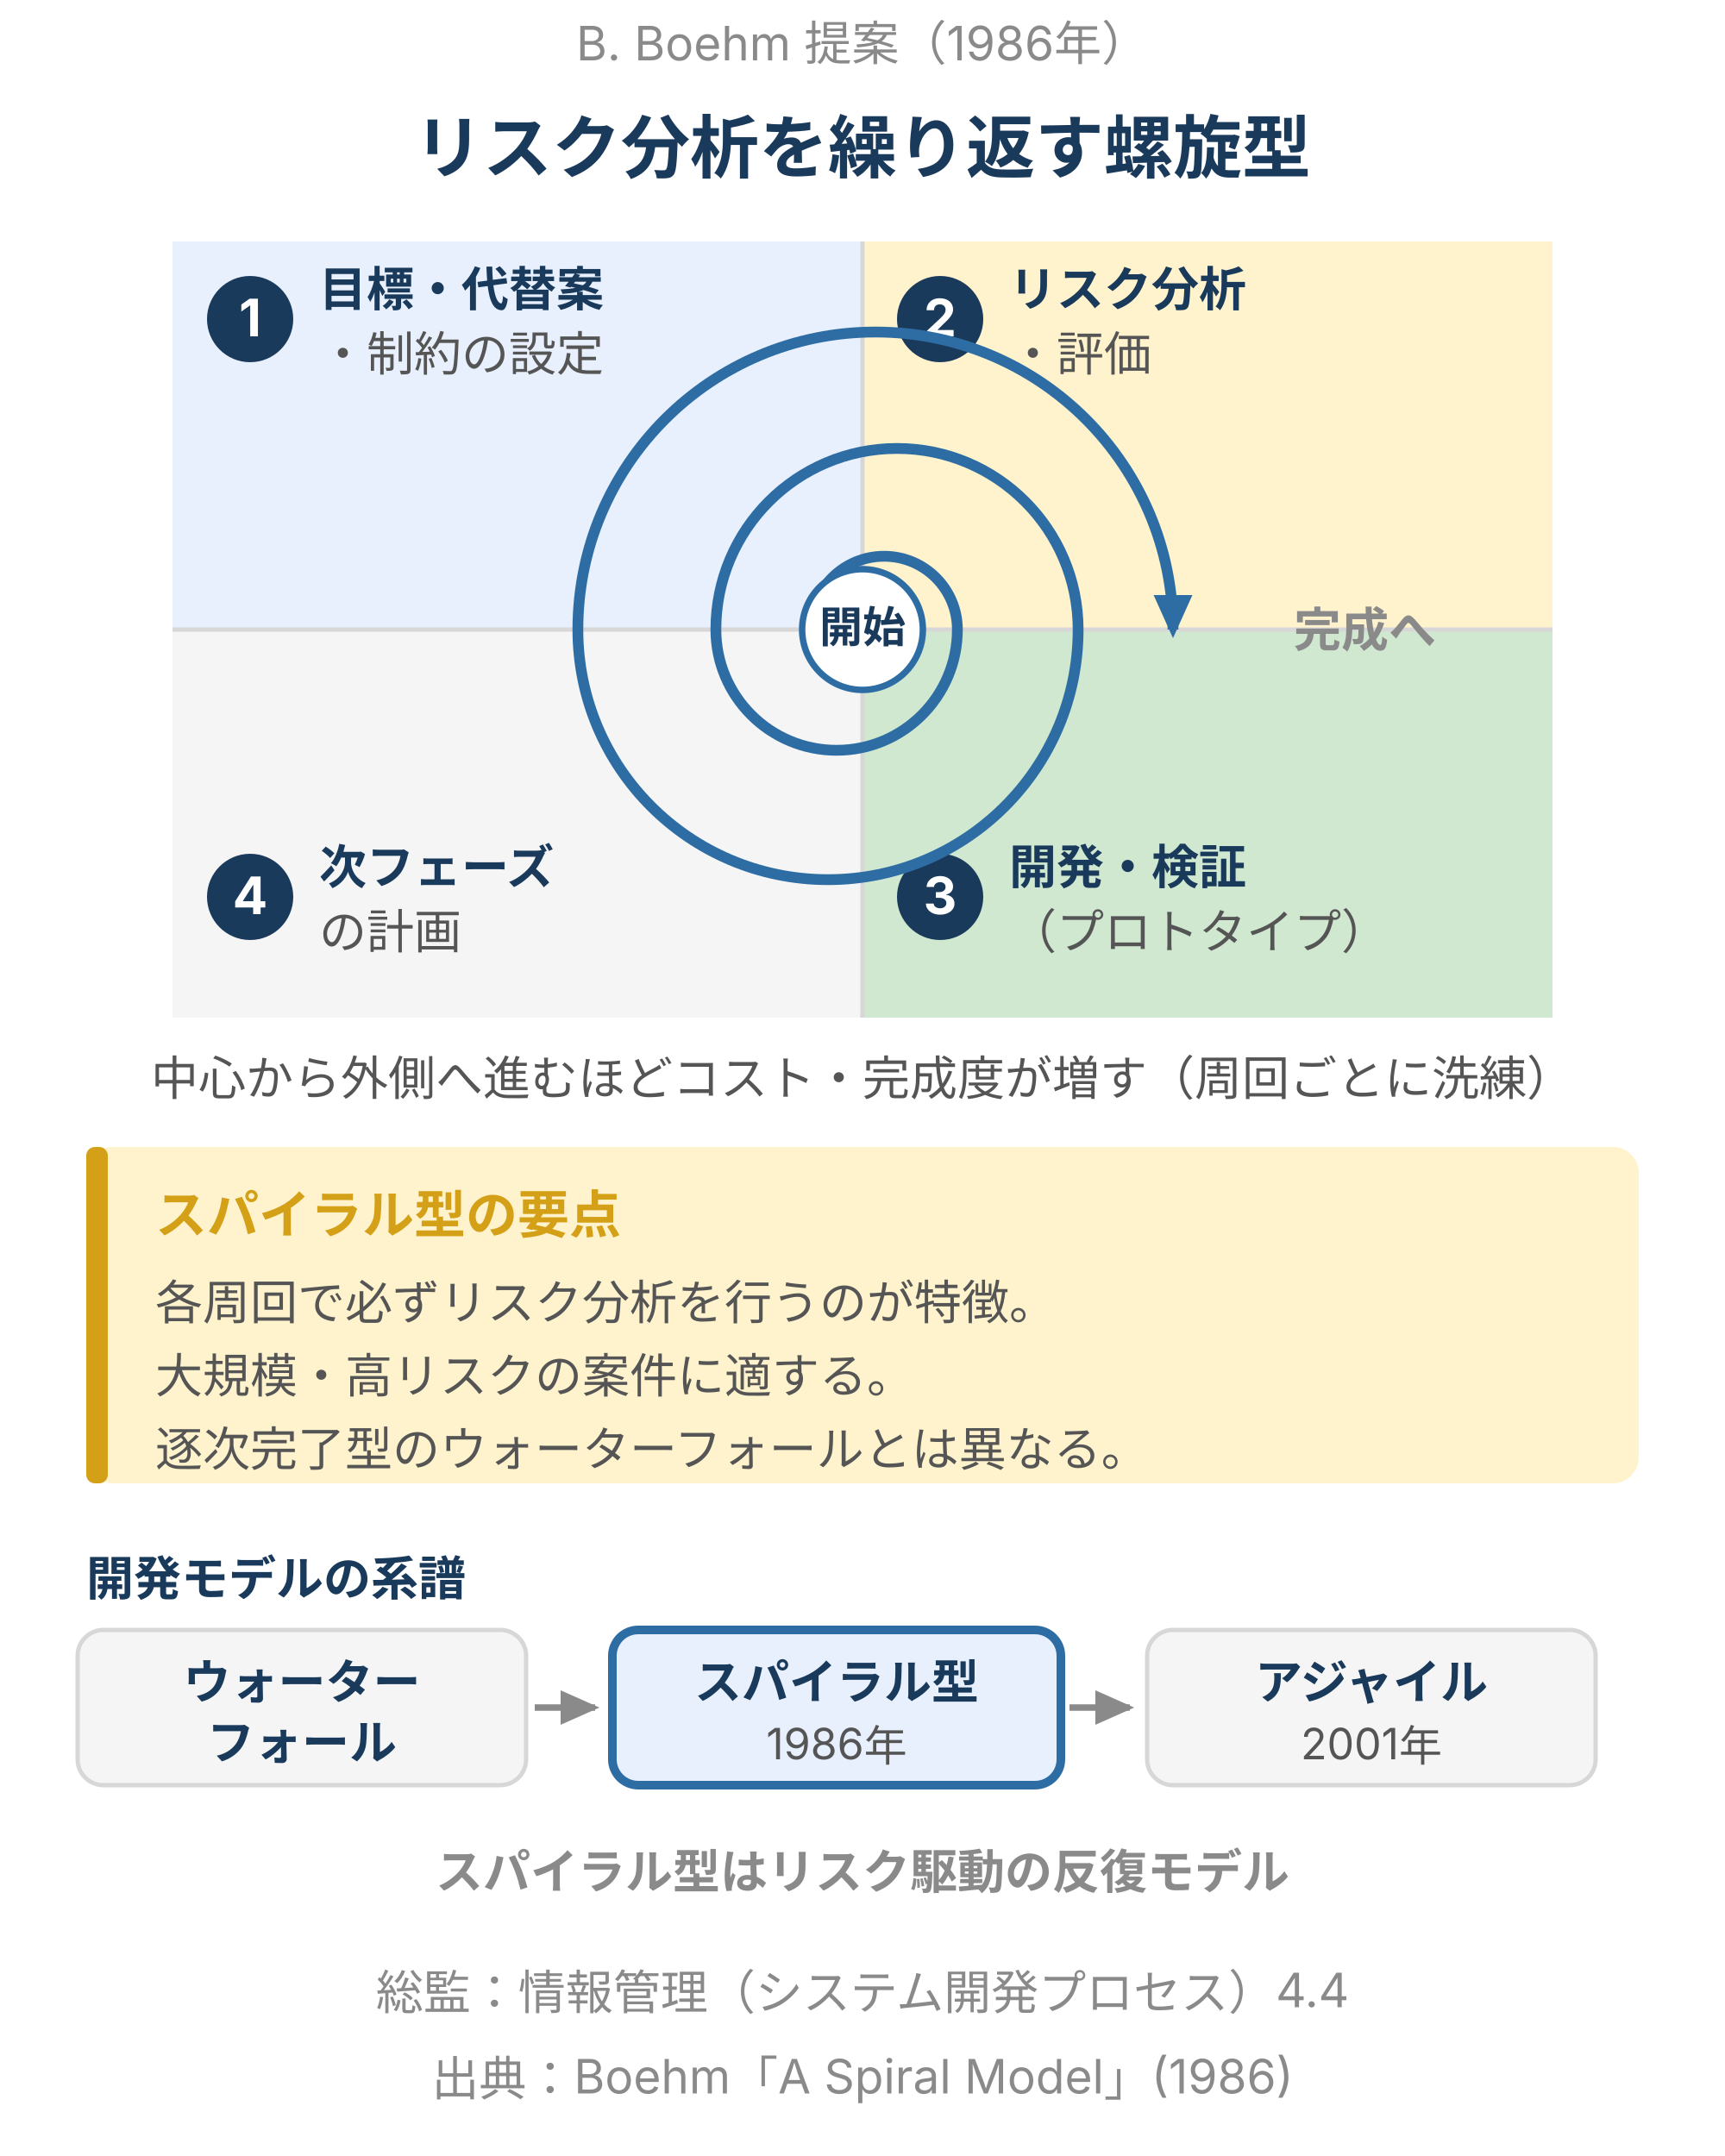
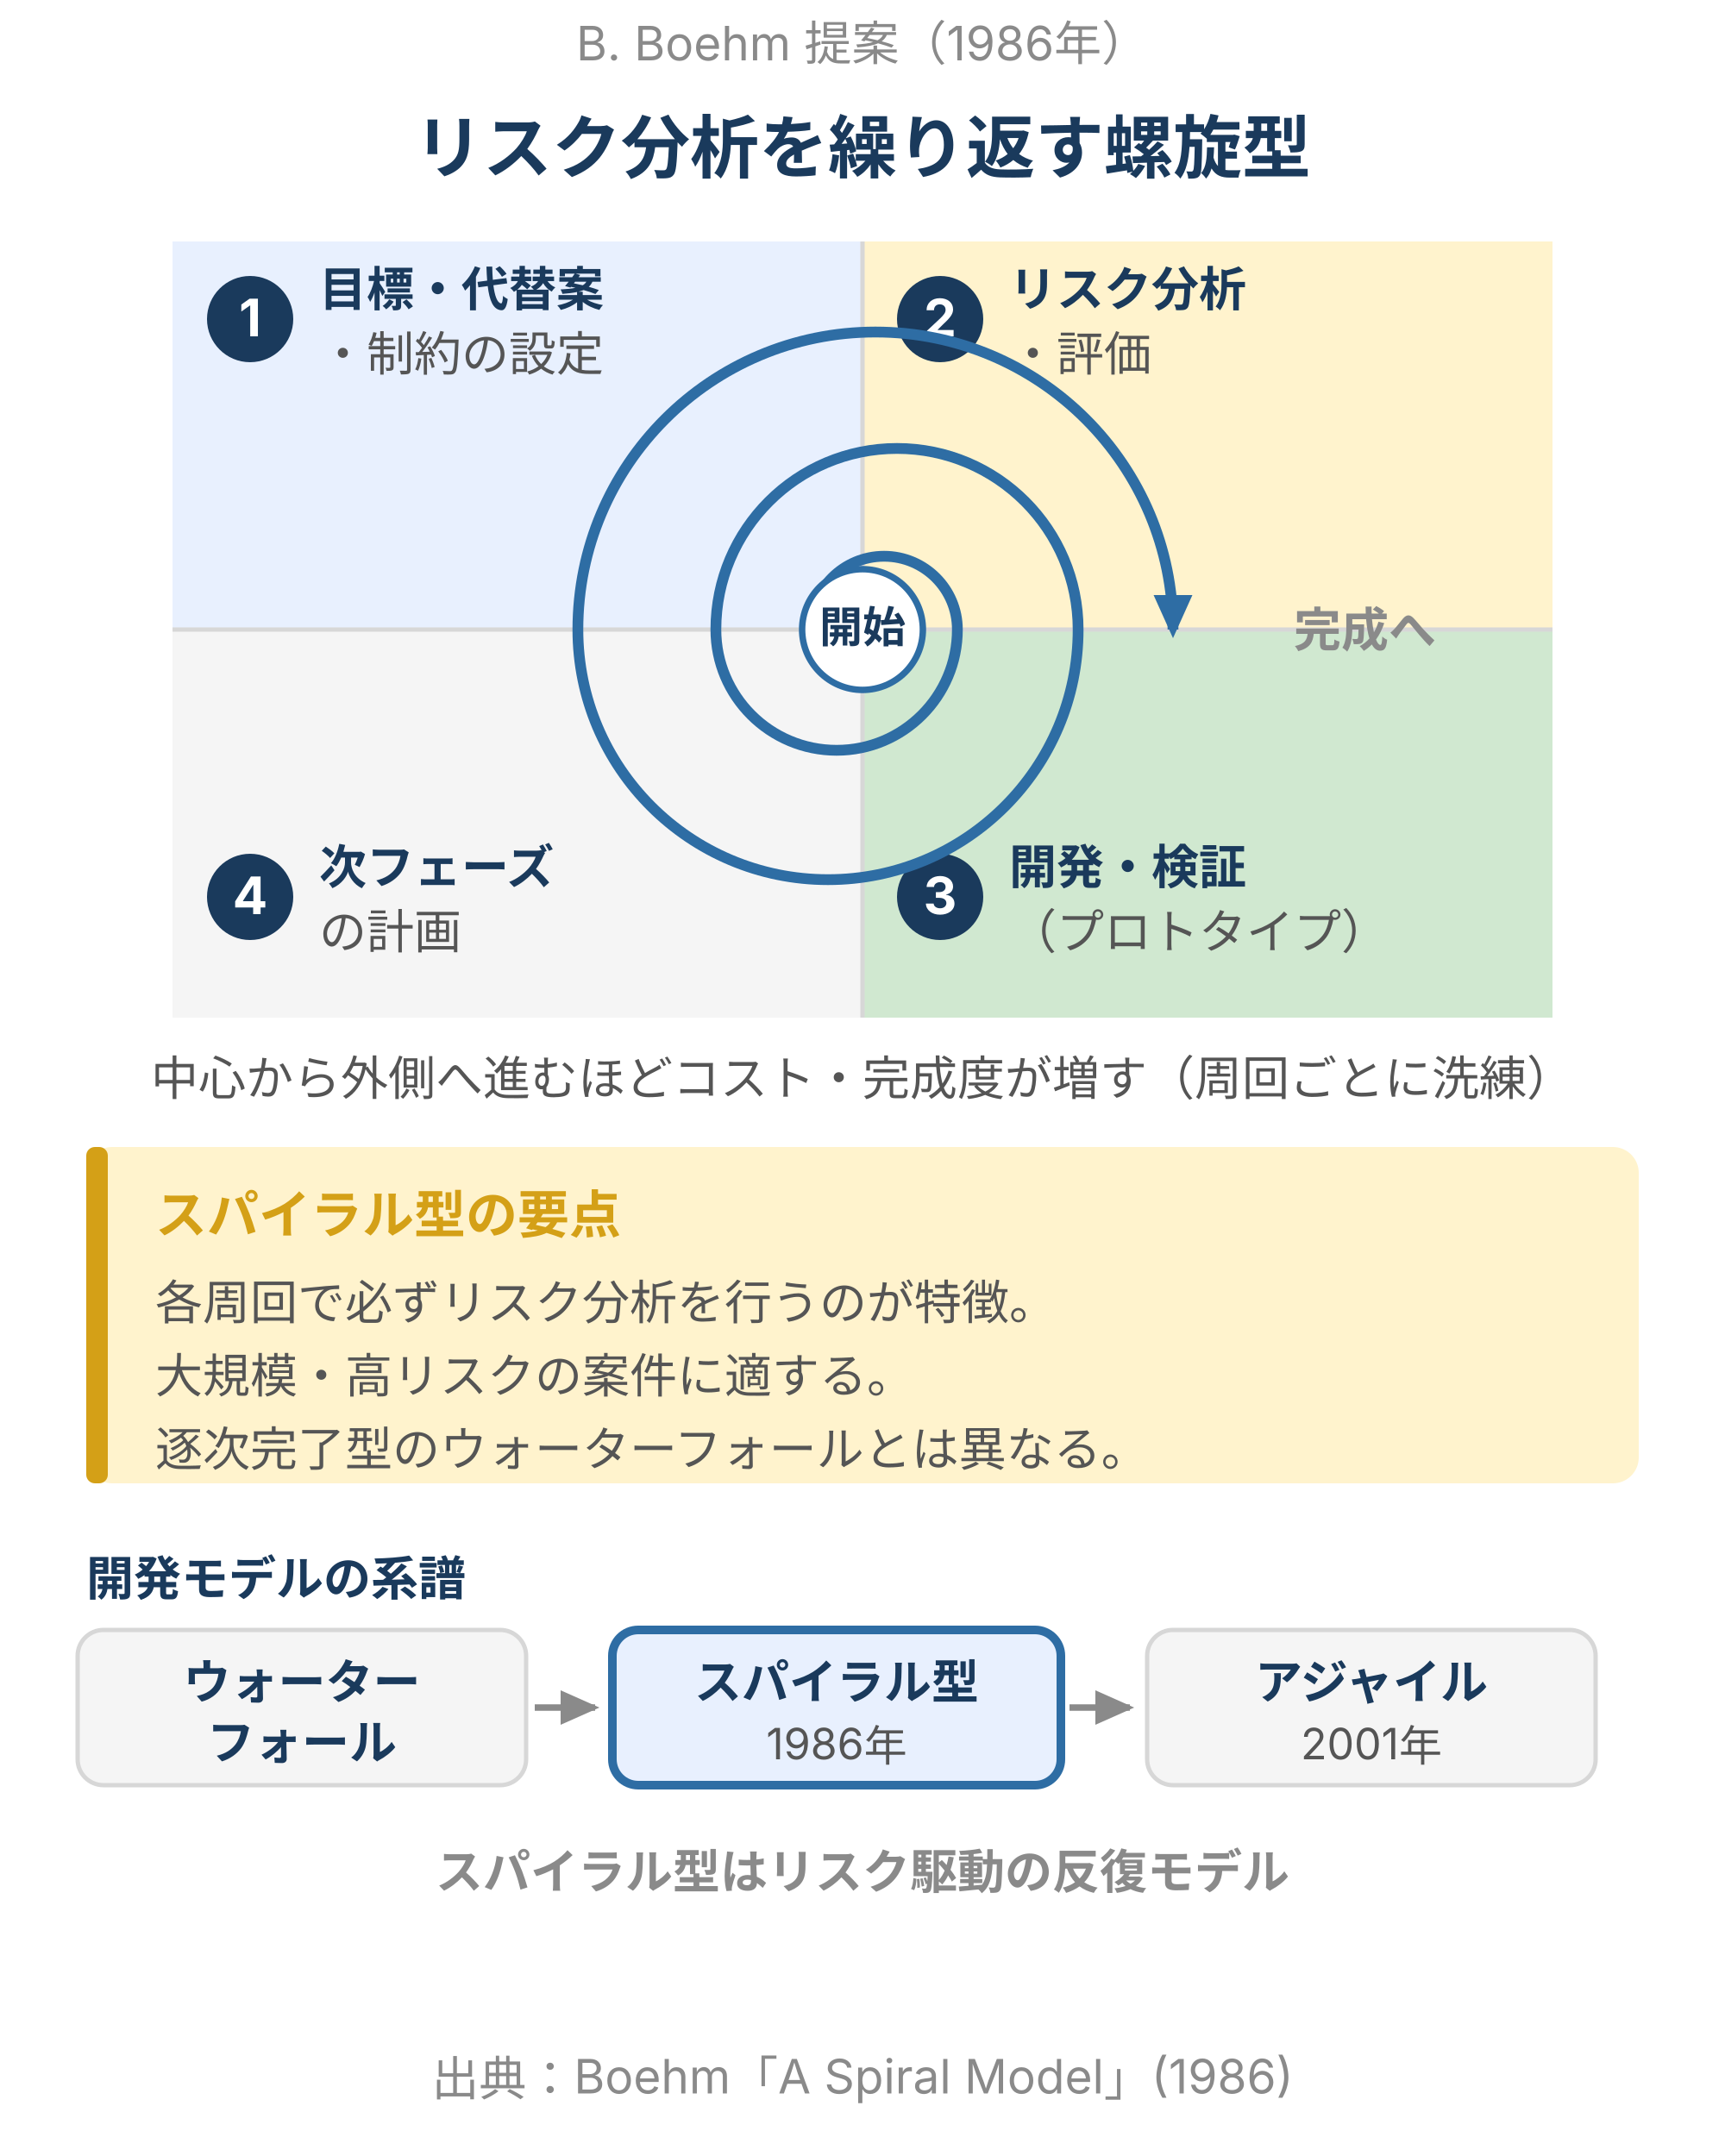
<svg xmlns="http://www.w3.org/2000/svg" width="400" height="500" viewBox="0 0 400 500" style="max-width:400px;width:100%" role="img" aria-label="スパイラル型開発モデル（Boehm 1986）。目標設定・リスク分析・開発検証・次フェーズ計画の4フェーズを1周回とし、リスク分析を繰り返しながら螺旋状に外側へ進む。中心から外側へ進むほどコストと完成度が増す。ウォーターフォールからアジャイルに至る系譜も示す。">
  <rect width="400" height="500" fill="#ffffff" />
  <defs>
    <style>
      text { font-family: Inter, "Noto Sans JP", "Hiragino Kaku Gothic ProN", sans-serif; }
      .t-sub  { font-size: 11px; fill: #8a8a8a; }
      .t-head { font-size: 16px; font-weight: bold; fill: #1a3a5c; }
      .t-q    { font-size: 11px; font-weight: bold; fill: #1a3a5c; }
      .t-qs   { font-size: 11px; fill: #555; }
      .t-num  { font-size: 12px; font-weight: bold; fill: #ffffff; }
      .t-ctr  { font-size: 10px; font-weight: bold; fill: #1a3a5c; }
      .t-note { font-size: 11px; fill: #555; }
      .t-warn { font-size: 12px; font-weight: bold; fill: #d4a017; }
      .t-chip { font-size: 11px; font-weight: bold; fill: #1a3a5c; }
      .t-chy  { font-size: 10px; fill: #555; }
      .badge  { fill: #1a3a5c; }
    </style>
    <marker id="sp-arrow" markerUnits="userSpaceOnUse" markerWidth="10" markerHeight="9" refX="8" refY="4.5" orient="auto">
      <polygon points="0,0 10,4.5 0,9" fill="#2e6da4" />
    </marker>
    <marker id="lin-arrow" markerUnits="userSpaceOnUse" markerWidth="9" markerHeight="8" refX="8" refY="4" orient="auto">
      <polygon points="0,0 9,4 0,8" fill="#8a8a8a" />
    </marker>
  </defs>
  <text class="t-sub" x="200" y="14" text-anchor="middle">B. Boehm 提案（1986年）</text>
  <text class="t-head" x="200" y="40" text-anchor="middle">リスク分析を繰り返す螺旋型</text>
  <rect x="40" y="56" width="160" height="90" fill="#e8f0fe" />
  <rect x="200" y="56" width="160" height="90" fill="#fff3cd" />
  <rect x="40" y="146" width="160" height="90" fill="#f5f5f5" />
  <rect x="200" y="146" width="160" height="90" fill="#d0e8d0" />
  <line x1="200" y1="56" x2="200" y2="236" stroke="#d7d7d7" stroke-width="1" />
  <line x1="40" y1="146" x2="360" y2="146" stroke="#d7d7d7" stroke-width="1" />
  <circle class="badge" cx="58" cy="74" r="10" />
  <text class="t-num" x="58" y="78" text-anchor="middle">1</text>
  <text class="t-q" x="74" y="71">目標・代替案</text>
  <text class="t-qs" x="74" y="86">・制約の設定</text>
  <circle class="badge" cx="218" cy="74" r="10" />
  <text class="t-num" x="218" y="78" text-anchor="middle">2</text>
  <text class="t-q" x="234" y="71">リスク分析</text>
  <text class="t-qs" x="234" y="86">・評価</text>
  <circle class="badge" cx="58" cy="208" r="10" />
  <text class="t-num" x="58" y="212" text-anchor="middle">4</text>
  <text class="t-q" x="74" y="205">次フェーズ</text>
  <text class="t-qs" x="74" y="220">の計画</text>
  <circle class="badge" cx="218" cy="208" r="10" />
  <text class="t-num" x="218" y="212" text-anchor="middle">3</text>
  <text class="t-q" x="234" y="205">開発・検証</text>
  <text class="t-qs" x="234" y="220">（プロトタイプ）</text>
  <path d="M 206 146 A 9 9 0 0 1 188 146 A 17 17 0 0 1 222 146 A 28 28 0 0 1 166 146 A 42 42 0 0 1 250 146 A 58 58 0 0 1 134 146 A 69 69 0 0 1 272 146" fill="none" stroke="#2e6da4" stroke-width="2.5" marker-end="url(#sp-arrow)" />
  <circle cx="200" cy="146" r="14" fill="#ffffff" stroke="#2e6da4" stroke-width="1.5" />
  <text class="t-ctr" x="200" y="149" text-anchor="middle">開始</text>
  <text class="t-sub" x="300" y="150" font-size="10" fill="#2e6da4" font-weight="bold">完成へ</text>
  <text class="t-note" x="200" y="254" text-anchor="middle">中心から外側へ進むほどコスト・完成度が増す（周回ごとに洗練）</text>
  <rect x="20" y="266" width="360" height="78" rx="6" fill="#fff3cd" />
  <rect x="20" y="266" width="5" height="78" rx="2" fill="#d4a017" />
  <text class="t-warn" x="36" y="286">スパイラル型の要点</text>
  <text class="t-note" x="36" y="306">各周回で必ずリスク分析を行うのが特徴。</text>
  <text class="t-note" x="36" y="323">大規模・高リスクの案件に適する。</text>
  <text class="t-note" x="36" y="340">逐次完了型のウォーターフォールとは異なる。</text>
  <text class="t-q" x="20" y="370" fill="#8a8a8a">開発モデルの系譜</text>
  <rect x="18" y="378" width="104" height="36" rx="6" fill="#f5f5f5" stroke="#d7d7d7" stroke-width="1" />
  <text class="t-chip" x="70" y="394" text-anchor="middle">ウォーター</text>
  <text class="t-chip" x="70" y="408" text-anchor="middle">フォール</text>
  <line x1="124" y1="396" x2="138" y2="396" stroke="#8a8a8a" stroke-width="1.5" marker-end="url(#lin-arrow)" />
  <rect x="142" y="378" width="104" height="36" rx="6" fill="#e8f0fe" stroke="#2e6da4" stroke-width="2" />
  <text class="t-chip" x="194" y="394" text-anchor="middle">スパイラル型</text>
  <text class="t-chy" x="194" y="408" text-anchor="middle">1986年</text>
  <line x1="248" y1="396" x2="262" y2="396" stroke="#8a8a8a" stroke-width="1.5" marker-end="url(#lin-arrow)" />
  <rect x="266" y="378" width="104" height="36" rx="6" fill="#f5f5f5" stroke="#d7d7d7" stroke-width="1" />
  <text class="t-chip" x="318" y="394" text-anchor="middle">アジャイル</text>
  <text class="t-chy" x="318" y="408" text-anchor="middle">2001年</text>
  <text class="t-sub" x="200" y="438" text-anchor="middle" font-size="12" fill="#1a3a5c" font-weight="bold">スパイラル型はリスク駆動の反復モデル</text>
-   <text class="t-sub" x="200" y="466" text-anchor="middle">総監：情報管理（システム開発プロセス）4.4</text>
  <text class="t-sub" x="200" y="486" text-anchor="middle">出典：Boehm「A Spiral Model」(1986)</text>
</svg>
